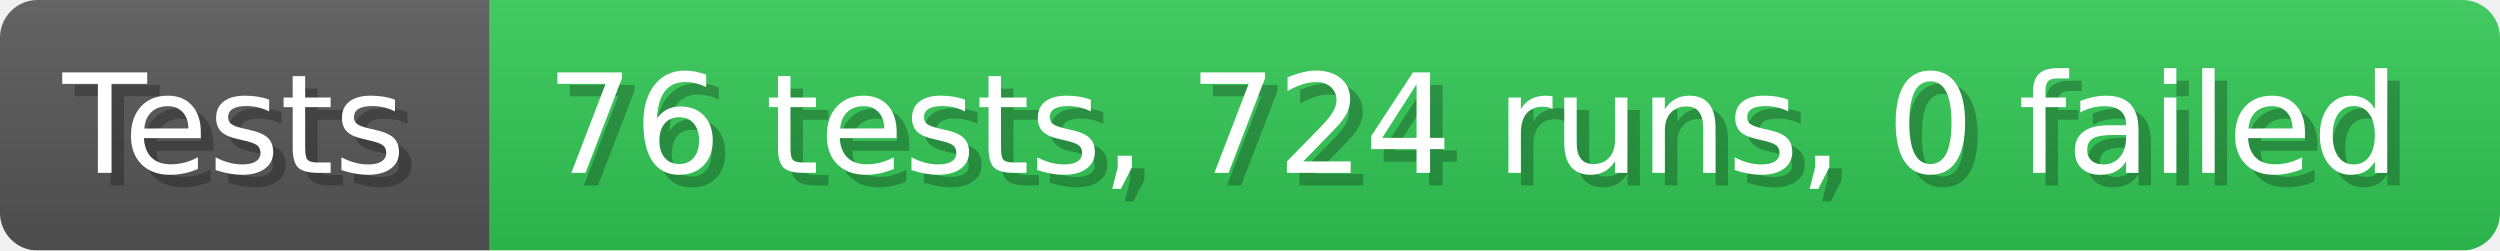
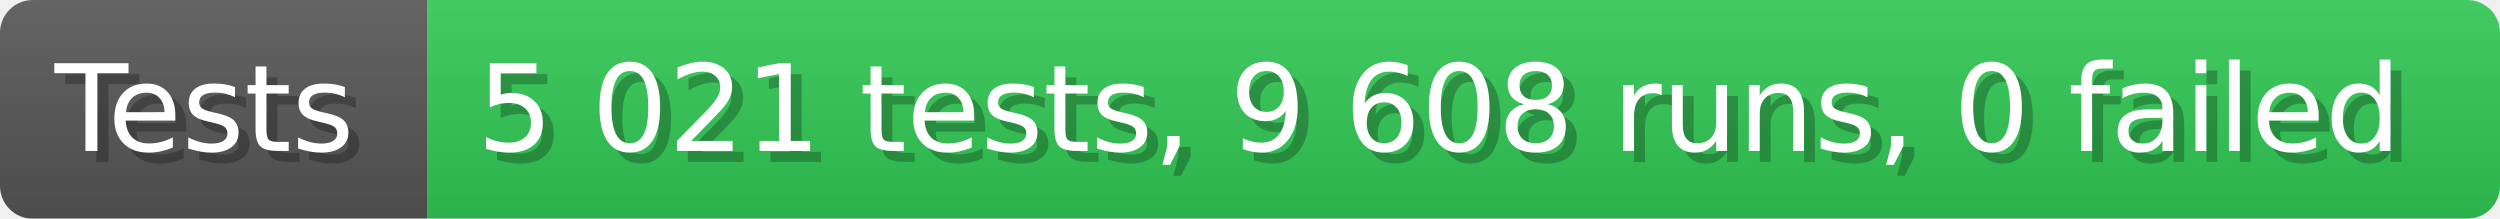
- <svg xmlns="http://www.w3.org/2000/svg" width="199.6" height="20" viewBox="0 0 1996 200" role="img" aria-label="Tests: 76 tests, 724 runs, 0 failed">
+ <svg xmlns="http://www.w3.org/2000/svg" width="228.6" height="20" viewBox="0 0 2286 200" role="img" aria-label="Tests: 5 021 tests, 9 608 runs, 0 failed">
  <linearGradient id="a" x2="0" y2="100%">
    <stop offset="0" stop-opacity=".1" stop-color="#EEE" />
    <stop offset="1" stop-opacity=".1" />
  </linearGradient>
  <mask id="m">
-     <rect width="1996" height="200" rx="30" fill="#FFF" />
+     <rect width="2286" height="200" rx="30" fill="#FFF" />
  </mask>
  <g mask="url(#m)">
    <rect width="391" height="200" fill="#555" />
-     <rect width="1605" height="200" fill="#31c653" x="391" />
-     <rect width="1996" height="200" fill="url(#a)" />
+     <rect width="1895" height="200" fill="#31c653" x="391" />
+     <rect width="2286" height="200" fill="url(#a)" />
  </g>
  <g aria-hidden="true" fill="#fff" text-anchor="start" font-family="Verdana,DejaVu Sans,sans-serif" font-size="110">
    <text x="60" y="148" textLength="291" fill="#000" opacity="0.25">Tests</text>
    <text x="50" y="138" textLength="291">Tests</text>
-     <text x="446" y="148" textLength="1505" fill="#000" opacity="0.25">76 tests, 724 runs, 0 failed</text>
-     <text x="436" y="138" textLength="1505">76 tests, 724 runs, 0 failed</text>
+     <text x="446" y="148" textLength="1795" fill="#000" opacity="0.25">5 021 tests, 9 608 runs, 0 failed</text>
+     <text x="436" y="138" textLength="1795">5 021 tests, 9 608 runs, 0 failed</text>
  </g>
</svg>
